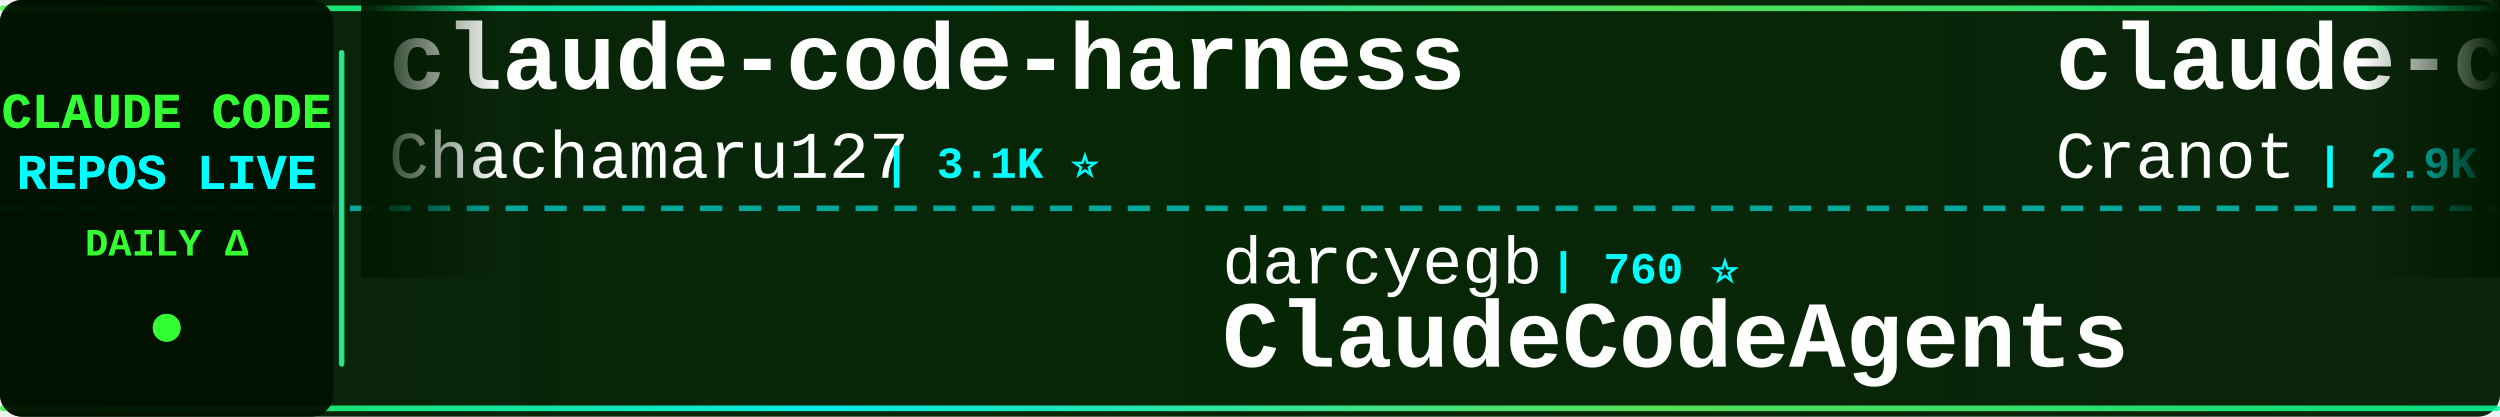
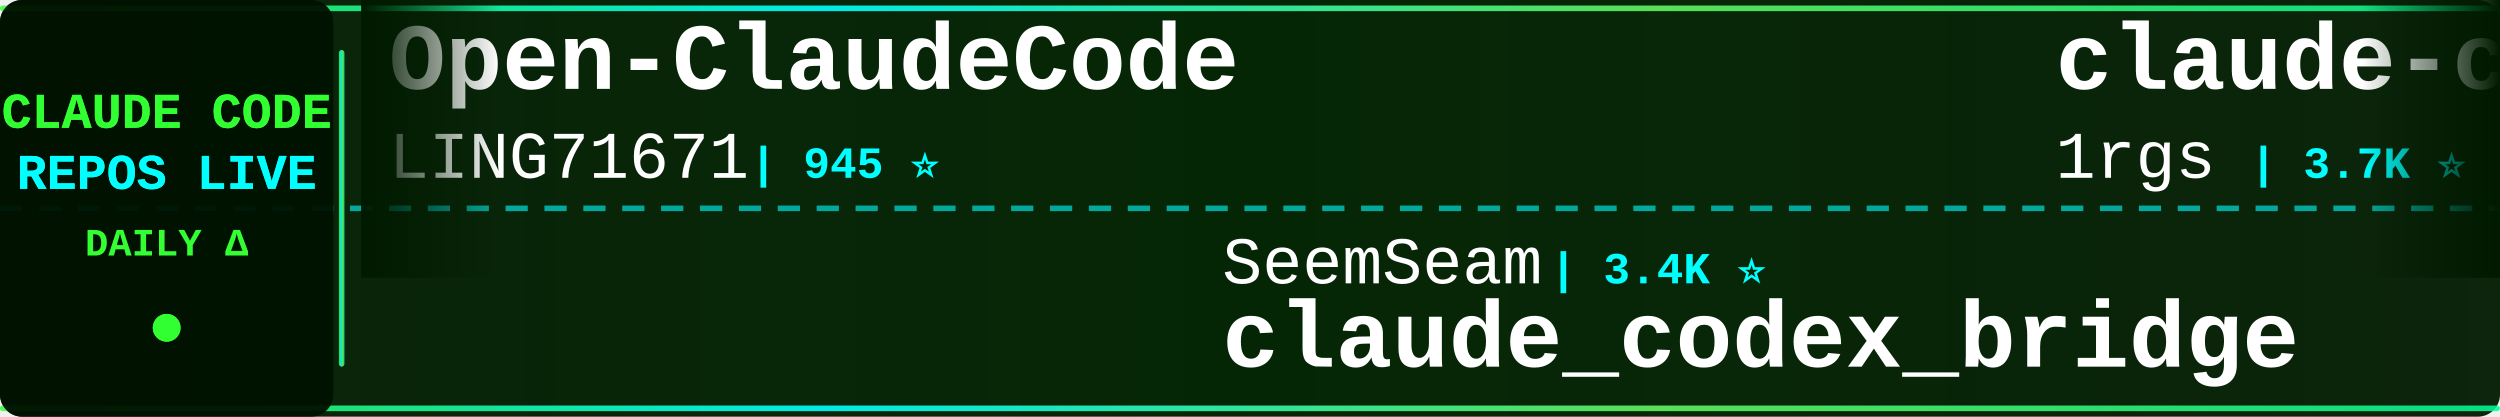
<svg xmlns="http://www.w3.org/2000/svg" width="900" height="150">
  <defs>
    <linearGradient id="tickerBg" x1="0%" y1="0%" x2="100%" y2="0%">
      <stop offset="0%" style="stop-color:#001a00;stop-opacity:0.95" />
      <stop offset="50%" style="stop-color:#002200;stop-opacity:0.98" />
      <stop offset="100%" style="stop-color:#001a00;stop-opacity:0.95" />
    </linearGradient>
    <linearGradient id="borderGrad" x1="0%" y1="0%" x2="100%" y2="0%">
      <stop offset="0%" style="stop-color:#33ff33;stop-opacity:0.85">
        <animate attributeName="stop-opacity" values="0.85;1;0.85" dur="2s" repeatCount="indefinite" />
      </stop>
      <stop offset="33%" style="stop-color:#00ffff;stop-opacity:0.9">
        <animate attributeName="stop-opacity" values="0.9;1;0.9" dur="2.2s" repeatCount="indefinite" />
      </stop>
      <stop offset="66%" style="stop-color:#66ff66;stop-opacity:0.85">
        <animate attributeName="stop-opacity" values="0.85;1;0.85" dur="1.8s" repeatCount="indefinite" />
      </stop>
      <stop offset="100%" style="stop-color:#00ff99;stop-opacity:0.85">
        <animate attributeName="stop-opacity" values="0.85;1;0.85" dur="2s" repeatCount="indefinite" />
      </stop>
    </linearGradient>
    <filter id="textGlow">
      <feGaussianBlur stdDeviation="0.1" result="coloredBlur" />
      <feMerge>
        <feMergeNode in="coloredBlur" />
        <feMergeNode in="SourceGraphic" />
      </feMerge>
    </filter>
    <filter id="metricGlow">
      <feGaussianBlur stdDeviation="0.2" result="coloredBlur" />
      <feMerge>
        <feMergeNode in="coloredBlur" />
        <feMergeNode in="SourceGraphic" />
      </feMerge>
    </filter>
    <linearGradient id="leftFade" x1="0%" y1="0%" x2="100%" y2="0%">
      <stop offset="0%" style="stop-color:#001a00;stop-opacity:1" />
      <stop offset="100%" style="stop-color:#001a00;stop-opacity:0" />
    </linearGradient>
    <linearGradient id="rightFade" x1="0%" y1="0%" x2="100%" y2="0%">
      <stop offset="0%" style="stop-color:#001a00;stop-opacity:0" />
      <stop offset="100%" style="stop-color:#001a00;stop-opacity:1" />
    </linearGradient>
  </defs>
  <rect width="900" height="150" fill="url(#tickerBg)" rx="8" />
  <rect x="0" y="2" width="900" height="2" fill="url(#borderGrad)" rx="1" />
  <rect x="0" y="146" width="900" height="2" fill="url(#borderGrad)" rx="1" />
  <line x1="0" y1="75" x2="900" y2="75" stroke="#00ffff" stroke-width="2" stroke-dasharray="8 6" opacity="0.6" />
  <rect x="0" y="0" width="120" height="150" fill="#001100" opacity="0.95" rx="8" />
  <text x="60" y="46" font-family="'Courier New', monospace" font-size="18" font-weight="bold" fill="#33ff33" text-anchor="middle" filter="url(#textGlow)">
    CLAUDE CODE
  </text>
  <text x="60" y="68" font-family="'Courier New', monospace" font-size="18" font-weight="bold" fill="#00ffff" text-anchor="middle" filter="url(#textGlow)">
    REPOS LIVE
  </text>
  <text x="60" y="92" font-family="'Courier New', monospace" font-size="14" font-weight="bold" fill="#33ff33" text-anchor="middle">
    DAILY Δ
  </text>
  <circle cx="60" cy="118" r="5" fill="#33ff33" filter="url(#metricGlow)">
    <animate attributeName="r" values="4;6;4" dur="1.5s" repeatCount="indefinite" />
    <animate attributeName="opacity" values="0.6;1;0.6" dur="1.5s" repeatCount="indefinite" />
  </circle>
  <rect x="122" y="18" width="2" height="114" fill="url(#borderGrad)" rx="1" />
  <clipPath id="tickerClip">
    <rect x="130" y="0" width="770" height="150" />
  </clipPath>
  <g clip-path="url(#tickerClip)">
    <g id="tickerItems">
      <animateTransform attributeName="transform" attributeType="XML" type="translate" from="0 0" to="-3000 0" dur="54s" repeatCount="indefinite" />
      <g transform="translate(0, 0)">
+         <text x="140" y="32" font-family="'Courier New', monospace" font-size="34" font-weight="bold" fill="#ffffff">Open-ClaudeCode</text>
+         <text x="140" y="64" font-family="'Courier New', monospace" font-size="24" font-weight="normal" fill="#ffffff" opacity="1.0">LING71671</text>
+         <text x="270" y="64" font-family="'Courier New', monospace" font-size="16" font-weight="bold" fill="#00ffff"> | 945 ⭐</text>
+       </g>
+       <g transform="translate(300, 0)">
+         <text x="140" y="102" font-family="'Courier New', monospace" font-size="24" font-weight="normal" fill="#ffffff" opacity="1.0">SeemSeam</text>
+         <text x="258" y="102" font-family="'Courier New', monospace" font-size="16" font-weight="bold" fill="#00ffff"> | 3.4K ⭐</text>
+         <text x="140" y="132" font-family="'Courier New', monospace" font-size="34" font-weight="bold" fill="#ffffff">claude_codex_bridge</text>
+       </g>
+       <g transform="translate(600, 0)">
+         <text x="140" y="32" font-family="'Courier New', monospace" font-size="34" font-weight="bold" fill="#ffffff">claude-code-proxy</text>
+         <text x="140" y="64" font-family="'Courier New', monospace" font-size="24" font-weight="normal" fill="#ffffff" opacity="1.0">1rgs</text>
+         <text x="210" y="64" font-family="'Courier New', monospace" font-size="16" font-weight="bold" fill="#00ffff"> | 3.7K ⭐</text>
+       </g>
+       <g transform="translate(900, 0)">
+         <text x="140" y="102" font-family="'Courier New', monospace" font-size="24" font-weight="normal" fill="#ffffff" opacity="1.0">huangserva</text>
+         <text x="282" y="102" font-family="'Courier New', monospace" font-size="16" font-weight="bold" fill="#00ffff"> | 622 ⭐</text>
+         <text x="140" y="132" font-family="'Courier New', monospace" font-size="34" font-weight="bold" fill="#ffffff">claude-code-cli</text>
+       </g>
+       <g transform="translate(1200, 0)">
+         <text x="140" y="32" font-family="'Courier New', monospace" font-size="34" font-weight="bold" fill="#ffffff">Claude-code</text>
+         <text x="140" y="64" font-family="'Courier New', monospace" font-size="24" font-weight="normal" fill="#ffffff" opacity="1.0">zstmfhy</text>
+         <text x="246" y="64" font-family="'Courier New', monospace" font-size="16" font-weight="bold" fill="#00ffff"> | 190 ⭐</text>
+       </g>
+       <g transform="translate(1500, 0)">
+         <text x="140" y="102" font-family="'Courier New', monospace" font-size="24" font-weight="normal" fill="#ffffff" opacity="1.0">https-deeplearning-ai</text>
+         <text x="414" y="102" font-family="'Courier New', monospace" font-size="16" font-weight="bold" fill="#00ffff"> | 540 ⭐</text>
+         <text x="140" y="132" font-family="'Courier New', monospace" font-size="34" font-weight="bold" fill="#ffffff">sc-claude-code-files</text>
+       </g>
+       <g transform="translate(1800, 0)">
        <text x="140" y="32" font-family="'Courier New', monospace" font-size="34" font-weight="bold" fill="#ffffff">claude-code-harness</text>
        <text x="140" y="64" font-family="'Courier New', monospace" font-size="24" font-weight="normal" fill="#ffffff" opacity="1.0">Chachamaru127</text>
        <text x="318" y="64" font-family="'Courier New', monospace" font-size="16" font-weight="bold" fill="#00ffff"> | 3.1K ⭐</text>
      </g>
-       <g transform="translate(300, 0)">
+       <g transform="translate(2100, 0)">
        <text x="140" y="102" font-family="'Courier New', monospace" font-size="24" font-weight="normal" fill="#ffffff" opacity="1.0">darcyegb</text>
        <text x="258" y="102" font-family="'Courier New', monospace" font-size="16" font-weight="bold" fill="#00ffff"> | 760 ⭐</text>
        <text x="140" y="132" font-family="'Courier New', monospace" font-size="34" font-weight="bold" fill="#ffffff">ClaudeCodeAgents</text>
      </g>
-       <g transform="translate(600, 0)">
-         <text x="140" y="32" font-family="'Courier New', monospace" font-size="34" font-weight="bold" fill="#ffffff">claude-code-guide</text>
-         <text x="140" y="64" font-family="'Courier New', monospace" font-size="24" font-weight="normal" fill="#ffffff" opacity="1.0">Cranot</text>
-         <text x="234" y="64" font-family="'Courier New', monospace" font-size="16" font-weight="bold" fill="#00ffff"> | 2.9K ⭐</text>
-       </g>
-       <g transform="translate(900, 0)">
-         <text x="140" y="102" font-family="'Courier New', monospace" font-size="24" font-weight="normal" fill="#ffffff" opacity="1.0">ChrisWiles</text>
-         <text x="282" y="102" font-family="'Courier New', monospace" font-size="16" font-weight="bold" fill="#00ffff"> | 6.0K ⭐</text>
-         <text x="140" y="132" font-family="'Courier New', monospace" font-size="34" font-weight="bold" fill="#ffffff">claude-code-showcase</text>
-       </g>
-       <g transform="translate(1200, 0)">
-         <text x="140" y="32" font-family="'Courier New', monospace" font-size="34" font-weight="bold" fill="#ffffff">claude-code-guide</text>
-         <text x="140" y="64" font-family="'Courier New', monospace" font-size="24" font-weight="normal" fill="#ffffff" opacity="1.0">zebbern</text>
-         <text x="246" y="64" font-family="'Courier New', monospace" font-size="16" font-weight="bold" fill="#00ffff"> | 4.6K ⭐</text>
-       </g>
-       <g transform="translate(1500, 0)">
-         <text x="140" y="102" font-family="'Courier New', monospace" font-size="24" font-weight="normal" fill="#ffffff" opacity="1.0">feiskyer</text>
-         <text x="258" y="102" font-family="'Courier New', monospace" font-size="16" font-weight="bold" fill="#00ffff"> | 1.6K ⭐</text>
-         <text x="140" y="132" font-family="'Courier New', monospace" font-size="34" font-weight="bold" fill="#ffffff">claude-code-settings</text>
-       </g>
-       <g transform="translate(1800, 0)">
-         <text x="140" y="32" font-family="'Courier New', monospace" font-size="34" font-weight="bold" fill="#ffffff">claude-code-rust</text>
-         <text x="140" y="64" font-family="'Courier New', monospace" font-size="24" font-weight="normal" fill="#ffffff" opacity="1.0">lorryjovens-hub</text>
-         <text x="342" y="64" font-family="'Courier New', monospace" font-size="16" font-weight="bold" fill="#00ffff"> | 1.7K ⭐</text>
-       </g>
-       <g transform="translate(2100, 0)">
-         <text x="140" y="102" font-family="'Courier New', monospace" font-size="24" font-weight="normal" fill="#ffffff" opacity="1.0">777genius</text>
-         <text x="270" y="102" font-family="'Courier New', monospace" font-size="16" font-weight="bold" fill="#00ffff"> | 926 ⭐</text>
-         <text x="140" y="132" font-family="'Courier New', monospace" font-size="34" font-weight="bold" fill="#ffffff">claude-code-source-code</text>
-       </g>
      <g transform="translate(2400, 0)">
-         <text x="140" y="32" font-family="'Courier New', monospace" font-size="34" font-weight="bold" fill="#ffffff">skills</text>
-         <text x="140" y="64" font-family="'Courier New', monospace" font-size="24" font-weight="normal" fill="#ffffff" opacity="1.0">anthropics</text>
-         <text x="282" y="64" font-family="'Courier New', monospace" font-size="16" font-weight="bold" fill="#00ffff"> | 169.5K ⭐ +23</text>
+         <text x="140" y="32" font-family="'Courier New', monospace" font-size="34" font-weight="bold" fill="#ffffff">learn-claude-code</text>
+         <text x="140" y="64" font-family="'Courier New', monospace" font-size="24" font-weight="normal" fill="#ffffff" opacity="1.0">shareAI-lab</text>
+         <text x="294" y="64" font-family="'Courier New', monospace" font-size="16" font-weight="bold" fill="#00ffff"> | 74.3K ⭐ +5</text>
      </g>
      <g transform="translate(2700, 0)">
-         <text x="140" y="102" font-family="'Courier New', monospace" font-size="24" font-weight="normal" fill="#ffffff" opacity="1.0">disler</text>
-         <text x="234" y="102" font-family="'Courier New', monospace" font-size="16" font-weight="bold" fill="#00ffff"> | 1.6K ⭐</text>
-         <text x="140" y="132" font-family="'Courier New', monospace" font-size="34" font-weight="bold" fill="#ffffff">pi-vs-claude-code</text>
+         <text x="140" y="102" font-family="'Courier New', monospace" font-size="24" font-weight="normal" fill="#ffffff" opacity="1.0">KPR111</text>
+         <text x="234" y="102" font-family="'Courier New', monospace" font-size="16" font-weight="bold" fill="#00ffff"> | 18 ⭐</text>
+         <text x="140" y="132" font-family="'Courier New', monospace" font-size="34" font-weight="bold" fill="#ffffff">Claude-Code</text>
      </g>
      <g transform="translate(3000, 0)">
-         <text x="140" y="32" font-family="'Courier New', monospace" font-size="34" font-weight="bold" fill="#ffffff">claude-code-harness</text>
-         <text x="140" y="64" font-family="'Courier New', monospace" font-size="24" font-weight="normal" fill="#ffffff" opacity="1.0">Chachamaru127</text>
-         <text x="318" y="64" font-family="'Courier New', monospace" font-size="16" font-weight="bold" fill="#00ffff"> | 3.1K ⭐</text>
+         <text x="140" y="32" font-family="'Courier New', monospace" font-size="34" font-weight="bold" fill="#ffffff">Open-ClaudeCode</text>
+         <text x="140" y="64" font-family="'Courier New', monospace" font-size="24" font-weight="normal" fill="#ffffff" opacity="1.0">LING71671</text>
+         <text x="270" y="64" font-family="'Courier New', monospace" font-size="16" font-weight="bold" fill="#00ffff"> | 945 ⭐</text>
      </g>
      <g transform="translate(3300, 0)">
-         <text x="140" y="102" font-family="'Courier New', monospace" font-size="24" font-weight="normal" fill="#ffffff" opacity="1.0">darcyegb</text>
-         <text x="258" y="102" font-family="'Courier New', monospace" font-size="16" font-weight="bold" fill="#00ffff"> | 760 ⭐</text>
-         <text x="140" y="132" font-family="'Courier New', monospace" font-size="34" font-weight="bold" fill="#ffffff">ClaudeCodeAgents</text>
+         <text x="140" y="102" font-family="'Courier New', monospace" font-size="24" font-weight="normal" fill="#ffffff" opacity="1.0">SeemSeam</text>
+         <text x="258" y="102" font-family="'Courier New', monospace" font-size="16" font-weight="bold" fill="#00ffff"> | 3.4K ⭐</text>
+         <text x="140" y="132" font-family="'Courier New', monospace" font-size="34" font-weight="bold" fill="#ffffff">claude_codex_bridge</text>
      </g>
      <g transform="translate(3600, 0)">
-         <text x="140" y="32" font-family="'Courier New', monospace" font-size="34" font-weight="bold" fill="#ffffff">claude-code-guide</text>
-         <text x="140" y="64" font-family="'Courier New', monospace" font-size="24" font-weight="normal" fill="#ffffff" opacity="1.0">Cranot</text>
-         <text x="234" y="64" font-family="'Courier New', monospace" font-size="16" font-weight="bold" fill="#00ffff"> | 2.9K ⭐</text>
+         <text x="140" y="32" font-family="'Courier New', monospace" font-size="34" font-weight="bold" fill="#ffffff">claude-code-proxy</text>
+         <text x="140" y="64" font-family="'Courier New', monospace" font-size="24" font-weight="normal" fill="#ffffff" opacity="1.0">1rgs</text>
+         <text x="210" y="64" font-family="'Courier New', monospace" font-size="16" font-weight="bold" fill="#00ffff"> | 3.7K ⭐</text>
      </g>
      <g transform="translate(3900, 0)">
-         <text x="140" y="102" font-family="'Courier New', monospace" font-size="24" font-weight="normal" fill="#ffffff" opacity="1.0">ChrisWiles</text>
-         <text x="282" y="102" font-family="'Courier New', monospace" font-size="16" font-weight="bold" fill="#00ffff"> | 6.0K ⭐</text>
-         <text x="140" y="132" font-family="'Courier New', monospace" font-size="34" font-weight="bold" fill="#ffffff">claude-code-showcase</text>
+         <text x="140" y="102" font-family="'Courier New', monospace" font-size="24" font-weight="normal" fill="#ffffff" opacity="1.0">huangserva</text>
+         <text x="282" y="102" font-family="'Courier New', monospace" font-size="16" font-weight="bold" fill="#00ffff"> | 622 ⭐</text>
+         <text x="140" y="132" font-family="'Courier New', monospace" font-size="34" font-weight="bold" fill="#ffffff">claude-code-cli</text>
      </g>
    </g>
  </g>
  <rect x="130" y="0" width="50" height="100" fill="url(#leftFade)" />
  <rect x="850" y="0" width="50" height="100" fill="url(#rightFade)" />
</svg>
